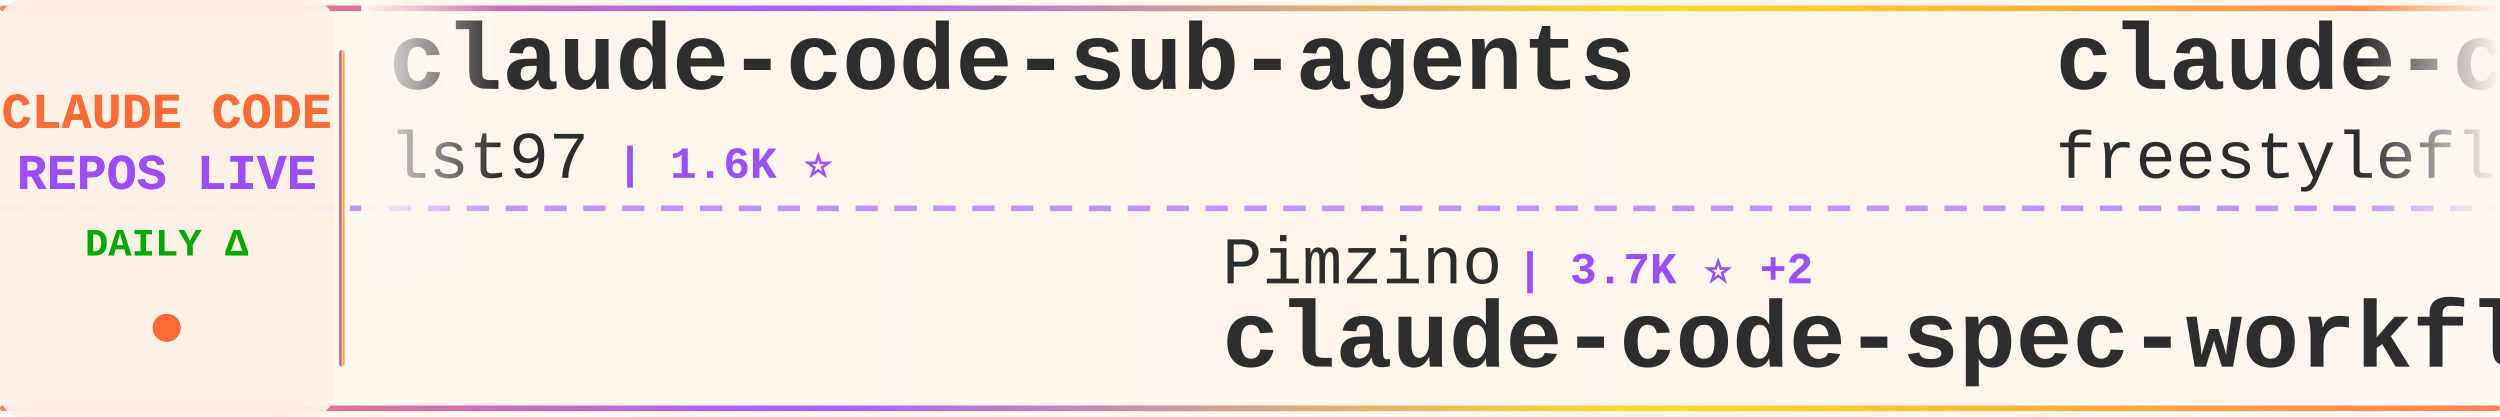
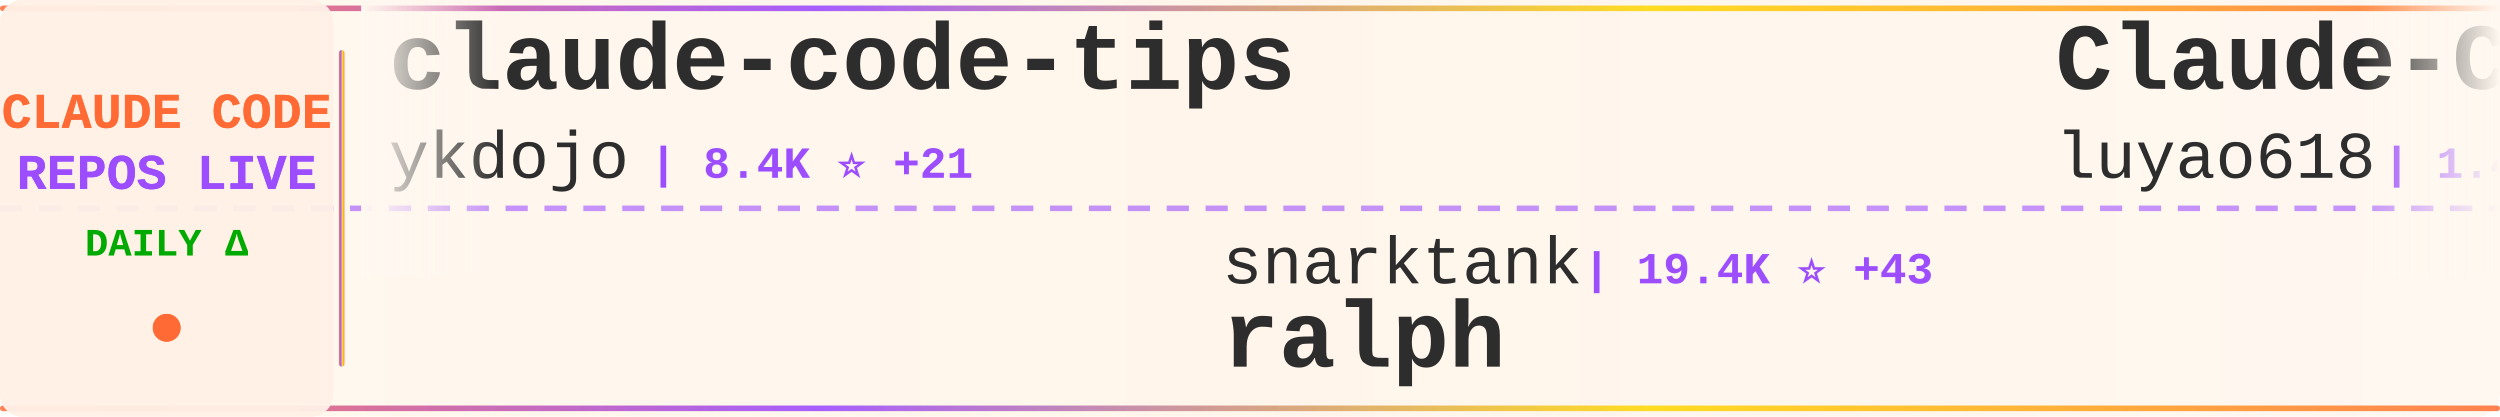
<svg xmlns="http://www.w3.org/2000/svg" width="900" height="150">
  <defs>
    <linearGradient id="tickerBg" x1="0%" y1="0%" x2="100%" y2="0%">
      <stop offset="0%" style="stop-color:#fff8f0;stop-opacity:0.98" />
      <stop offset="50%" style="stop-color:#fff5eb;stop-opacity:1" />
      <stop offset="100%" style="stop-color:#fff8f0;stop-opacity:0.98" />
    </linearGradient>
    <linearGradient id="borderGrad" x1="0%" y1="0%" x2="100%" y2="0%">
      <stop offset="0%" style="stop-color:#FF6B35;stop-opacity:0.85">
        <animate attributeName="stop-opacity" values="0.85;1;0.85" dur="2s" repeatCount="indefinite" />
      </stop>
      <stop offset="33%" style="stop-color:#9C4EFF;stop-opacity:0.9">
        <animate attributeName="stop-opacity" values="0.9;1;0.9" dur="2.2s" repeatCount="indefinite" />
      </stop>
      <stop offset="66%" style="stop-color:#FFD700;stop-opacity:0.85">
        <animate attributeName="stop-opacity" values="0.85;1;0.85" dur="1.8s" repeatCount="indefinite" />
      </stop>
      <stop offset="100%" style="stop-color:#FF6B35;stop-opacity:0.85">
        <animate attributeName="stop-opacity" values="0.85;1;0.85" dur="2s" repeatCount="indefinite" />
      </stop>
    </linearGradient>
    <filter id="textGlow">
      <feGaussianBlur stdDeviation="0.15" result="coloredBlur" />
      <feMerge>
        <feMergeNode in="coloredBlur" />
        <feMergeNode in="SourceGraphic" />
      </feMerge>
    </filter>
    <filter id="metricGlow">
      <feGaussianBlur stdDeviation="0.2" result="coloredBlur" />
      <feMerge>
        <feMergeNode in="coloredBlur" />
        <feMergeNode in="SourceGraphic" />
      </feMerge>
    </filter>
    <linearGradient id="leftFade" x1="0%" y1="0%" x2="100%" y2="0%">
      <stop offset="0%" style="stop-color:#fff8f0;stop-opacity:1" />
      <stop offset="100%" style="stop-color:#fff8f0;stop-opacity:0" />
    </linearGradient>
    <linearGradient id="rightFade" x1="0%" y1="0%" x2="100%" y2="0%">
      <stop offset="0%" style="stop-color:#fff8f0;stop-opacity:0" />
      <stop offset="100%" style="stop-color:#fff8f0;stop-opacity:1" />
    </linearGradient>
  </defs>
  <rect width="900" height="150" fill="url(#tickerBg)" rx="8" />
  <rect x="0" y="2" width="900" height="2" fill="url(#borderGrad)" rx="1" />
  <rect x="0" y="146" width="900" height="2" fill="url(#borderGrad)" rx="1" />
  <line x1="0" y1="75" x2="900" y2="75" stroke="#9C4EFF" stroke-width="2" stroke-dasharray="8 6" opacity="0.6" />
  <rect x="0" y="0" width="120" height="150" fill="#fff0e6" opacity="0.95" rx="8" />
  <text x="60" y="46" font-family="'Courier New', monospace" font-size="18" font-weight="bold" fill="#FF6B35" text-anchor="middle" filter="url(#textGlow)">
    CLAUDE CODE
  </text>
  <text x="60" y="68" font-family="'Courier New', monospace" font-size="18" font-weight="bold" fill="#9C4EFF" text-anchor="middle" filter="url(#textGlow)">
    REPOS LIVE
  </text>
  <text x="60" y="92" font-family="'Courier New', monospace" font-size="14" font-weight="bold" fill="#00aa00" text-anchor="middle">
    DAILY Δ
  </text>
  <circle cx="60" cy="118" r="5" fill="#FF6B35" filter="url(#metricGlow)">
    <animate attributeName="r" values="4;6;4" dur="1.5s" repeatCount="indefinite" />
    <animate attributeName="opacity" values="0.6;1;0.6" dur="1.5s" repeatCount="indefinite" />
  </circle>
  <rect x="122" y="18" width="2" height="114" fill="url(#borderGrad)" rx="1" />
  <clipPath id="tickerClip">
    <rect x="130" y="0" width="770" height="150" />
  </clipPath>
  <g clip-path="url(#tickerClip)">
    <g id="tickerItems">
      <animateTransform attributeName="transform" attributeType="XML" type="translate" from="0 0" to="-3000 0" dur="54s" repeatCount="indefinite" />
      <g transform="translate(0, 0)">
-         <text x="140" y="32" font-family="'Courier New', monospace" font-size="34" font-weight="bold" fill="#2d2d2d">claude-code-sub-agents</text>
-         <text x="140" y="64" font-family="'Courier New', monospace" font-size="24" font-weight="normal" fill="#2d2d2d" opacity="1.0">lst97</text>
-         <text x="222" y="64" font-family="'Courier New', monospace" font-size="16" font-weight="bold" fill="#9C4EFF"> | 1.6K ⭐</text>
+         <text x="140" y="32" font-family="'Courier New', monospace" font-size="34" font-weight="bold" fill="#2d2d2d">claude-code-tips</text>
+         <text x="140" y="64" font-family="'Courier New', monospace" font-size="24" font-weight="normal" fill="#2d2d2d" opacity="1.0">ykdojo</text>
+         <text x="234" y="64" font-family="'Courier New', monospace" font-size="16" font-weight="bold" fill="#9C4EFF"> | 8.4K ⭐ +21</text>
      </g>
      <g transform="translate(300, 0)">
-         <text x="140" y="102" font-family="'Courier New', monospace" font-size="24" font-weight="normal" fill="#2d2d2d" opacity="1.0">Pimzino</text>
-         <text x="246" y="102" font-family="'Courier New', monospace" font-size="16" font-weight="bold" fill="#9C4EFF"> | 3.7K ⭐ +2</text>
-         <text x="140" y="132" font-family="'Courier New', monospace" font-size="34" font-weight="bold" fill="#2d2d2d">claude-code-spec-workflo...</text>
+         <text x="140" y="102" font-family="'Courier New', monospace" font-size="24" font-weight="normal" fill="#2d2d2d" opacity="1.0">snarktank</text>
+         <text x="270" y="102" font-family="'Courier New', monospace" font-size="16" font-weight="bold" fill="#9C4EFF"> | 19.4K ⭐ +43</text>
+         <text x="140" y="132" font-family="'Courier New', monospace" font-size="34" font-weight="bold" fill="#2d2d2d">ralph</text>
      </g>
      <g transform="translate(600, 0)">
-         <text x="140" y="32" font-family="'Courier New', monospace" font-size="34" font-weight="bold" fill="#2d2d2d">claude-code</text>
-         <text x="140" y="64" font-family="'Courier New', monospace" font-size="24" font-weight="normal" fill="#2d2d2d" opacity="1.0">freestylefly</text>
-         <text x="306" y="64" font-family="'Courier New', monospace" font-size="16" font-weight="bold" fill="#9C4EFF"> | 125 ⭐</text>
+         <text x="140" y="32" font-family="'Courier New', monospace" font-size="34" font-weight="bold" fill="#2d2d2d">Claude-Code-Source-Study</text>
+         <text x="140" y="64" font-family="'Courier New', monospace" font-size="24" font-weight="normal" fill="#2d2d2d" opacity="1.0">luyao618</text>
+         <text x="258" y="64" font-family="'Courier New', monospace" font-size="16" font-weight="bold" fill="#9C4EFF"> | 1.4K ⭐ +6</text>
      </g>
      <g transform="translate(900, 0)">
-         <text x="140" y="102" font-family="'Courier New', monospace" font-size="24" font-weight="normal" fill="#2d2d2d" opacity="1.0">liuup</text>
-         <text x="222" y="102" font-family="'Courier New', monospace" font-size="16" font-weight="bold" fill="#9C4EFF"> | 2.7K ⭐ +19</text>
-         <text x="140" y="132" font-family="'Courier New', monospace" font-size="34" font-weight="bold" fill="#2d2d2d">claude-code-analysis</text>
+         <text x="140" y="102" font-family="'Courier New', monospace" font-size="24" font-weight="normal" fill="#2d2d2d" opacity="1.0">Onewon</text>
+         <text x="234" y="102" font-family="'Courier New', monospace" font-size="16" font-weight="bold" fill="#9C4EFF"> | 180 ⭐</text>
+         <text x="140" y="132" font-family="'Courier New', monospace" font-size="34" font-weight="bold" fill="#2d2d2d">claude-code</text>
      </g>
      <g transform="translate(1200, 0)">
+         <text x="140" y="32" font-family="'Courier New', monospace" font-size="34" font-weight="bold" fill="#2d2d2d">claude-code-rust</text>
+         <text x="140" y="64" font-family="'Courier New', monospace" font-size="24" font-weight="normal" fill="#2d2d2d" opacity="1.0">lorryjovens-hub</text>
+         <text x="342" y="64" font-family="'Courier New', monospace" font-size="16" font-weight="bold" fill="#9C4EFF"> | 1.6K ⭐ +4</text>
+       </g>
+       <g transform="translate(1500, 0)">
+         <text x="140" y="102" font-family="'Courier New', monospace" font-size="24" font-weight="normal" fill="#2d2d2d" opacity="1.0">Windy3f3f3f3f</text>
+         <text x="318" y="102" font-family="'Courier New', monospace" font-size="16" font-weight="bold" fill="#9C4EFF"> | 2.4K ⭐ +11</text>
+         <text x="140" y="132" font-family="'Courier New', monospace" font-size="34" font-weight="bold" fill="#2d2d2d">how-claude-code-works</text>
+       </g>
+       <g transform="translate(1800, 0)">
        <text x="140" y="32" font-family="'Courier New', monospace" font-size="34" font-weight="bold" fill="#2d2d2d">claude-code</text>
        <text x="140" y="64" font-family="'Courier New', monospace" font-size="24" font-weight="normal" fill="#2d2d2d" opacity="1.0">lowcortisolprogrammer</text>
        <text x="414" y="64" font-family="'Courier New', monospace" font-size="16" font-weight="bold" fill="#9C4EFF"> | 171 ⭐</text>
      </g>
-       <g transform="translate(1500, 0)">
-         <text x="140" y="102" font-family="'Courier New', monospace" font-size="24" font-weight="normal" fill="#2d2d2d" opacity="1.0">RichardAtCT</text>
-         <text x="294" y="102" font-family="'Courier New', monospace" font-size="16" font-weight="bold" fill="#9C4EFF"> | 2.6K ⭐ +4</text>
-         <text x="140" y="132" font-family="'Courier New', monospace" font-size="34" font-weight="bold" fill="#2d2d2d">claude-code-telegram</text>
-       </g>
-       <g transform="translate(1800, 0)">
-         <text x="140" y="32" font-family="'Courier New', monospace" font-size="34" font-weight="bold" fill="#2d2d2d">claude-code-sourcemap</text>
-         <text x="140" y="64" font-family="'Courier New', monospace" font-size="24" font-weight="normal" fill="#2d2d2d" opacity="1.0">ChinaSiro</text>
-         <text x="270" y="64" font-family="'Courier New', monospace" font-size="16" font-weight="bold" fill="#9C4EFF"> | 9.2K ⭐ +8</text>
-       </g>
      <g transform="translate(2100, 0)">
-         <text x="140" y="102" font-family="'Courier New', monospace" font-size="24" font-weight="normal" fill="#2d2d2d" opacity="1.0">SeemSeam</text>
-         <text x="258" y="102" font-family="'Courier New', monospace" font-size="16" font-weight="bold" fill="#9C4EFF"> | 2.7K ⭐ +7</text>
-         <text x="140" y="132" font-family="'Courier New', monospace" font-size="34" font-weight="bold" fill="#2d2d2d">claude_codex_bridge</text>
+         <text x="140" y="102" font-family="'Courier New', monospace" font-size="24" font-weight="normal" fill="#2d2d2d" opacity="1.0">shanraisshan</text>
+         <text x="306" y="102" font-family="'Courier New', monospace" font-size="16" font-weight="bold" fill="#9C4EFF"> | 54.5K ⭐ +159</text>
+         <text x="140" y="132" font-family="'Courier New', monospace" font-size="34" font-weight="bold" fill="#2d2d2d">claude-code-best-practic...</text>
      </g>
      <g transform="translate(2400, 0)">
-         <text x="140" y="32" font-family="'Courier New', monospace" font-size="34" font-weight="bold" fill="#2d2d2d">claude-code-source</text>
-         <text x="140" y="64" font-family="'Courier New', monospace" font-size="24" font-weight="normal" fill="#2d2d2d" opacity="1.0">hangsman</text>
-         <text x="258" y="64" font-family="'Courier New', monospace" font-size="16" font-weight="bold" fill="#9C4EFF"> | 780 ⭐</text>
+         <text x="140" y="32" font-family="'Courier New', monospace" font-size="34" font-weight="bold" fill="#2d2d2d">claude-code-security-rev...</text>
+         <text x="140" y="64" font-family="'Courier New', monospace" font-size="24" font-weight="normal" fill="#2d2d2d" opacity="1.0">anthropics</text>
+         <text x="282" y="64" font-family="'Courier New', monospace" font-size="16" font-weight="bold" fill="#9C4EFF"> | 4.7K ⭐ +7</text>
      </g>
      <g transform="translate(2700, 0)">
-         <text x="140" y="102" font-family="'Courier New', monospace" font-size="24" font-weight="normal" fill="#2d2d2d" opacity="1.0">edmund-io</text>
-         <text x="270" y="102" font-family="'Courier New', monospace" font-size="16" font-weight="bold" fill="#9C4EFF"> | 1.4K ⭐</text>
-         <text x="140" y="132" font-family="'Courier New', monospace" font-size="34" font-weight="bold" fill="#2d2d2d">edmunds-claude-code</text>
+         <text x="140" y="102" font-family="'Courier New', monospace" font-size="24" font-weight="normal" fill="#2d2d2d" opacity="1.0">hangsman</text>
+         <text x="258" y="102" font-family="'Courier New', monospace" font-size="16" font-weight="bold" fill="#9C4EFF"> | 780 ⭐</text>
+         <text x="140" y="132" font-family="'Courier New', monospace" font-size="34" font-weight="bold" fill="#2d2d2d">claude-code-source</text>
      </g>
      <g transform="translate(3000, 0)">
-         <text x="140" y="32" font-family="'Courier New', monospace" font-size="34" font-weight="bold" fill="#2d2d2d">claude-code-sub-agents</text>
-         <text x="140" y="64" font-family="'Courier New', monospace" font-size="24" font-weight="normal" fill="#2d2d2d" opacity="1.0">lst97</text>
-         <text x="222" y="64" font-family="'Courier New', monospace" font-size="16" font-weight="bold" fill="#9C4EFF"> | 1.6K ⭐</text>
+         <text x="140" y="32" font-family="'Courier New', monospace" font-size="34" font-weight="bold" fill="#2d2d2d">claude-code-tips</text>
+         <text x="140" y="64" font-family="'Courier New', monospace" font-size="24" font-weight="normal" fill="#2d2d2d" opacity="1.0">ykdojo</text>
+         <text x="234" y="64" font-family="'Courier New', monospace" font-size="16" font-weight="bold" fill="#9C4EFF"> | 8.4K ⭐ +21</text>
      </g>
      <g transform="translate(3300, 0)">
-         <text x="140" y="102" font-family="'Courier New', monospace" font-size="24" font-weight="normal" fill="#2d2d2d" opacity="1.0">Pimzino</text>
-         <text x="246" y="102" font-family="'Courier New', monospace" font-size="16" font-weight="bold" fill="#9C4EFF"> | 3.7K ⭐ +2</text>
-         <text x="140" y="132" font-family="'Courier New', monospace" font-size="34" font-weight="bold" fill="#2d2d2d">claude-code-spec-workflo...</text>
+         <text x="140" y="102" font-family="'Courier New', monospace" font-size="24" font-weight="normal" fill="#2d2d2d" opacity="1.0">snarktank</text>
+         <text x="270" y="102" font-family="'Courier New', monospace" font-size="16" font-weight="bold" fill="#9C4EFF"> | 19.4K ⭐ +43</text>
+         <text x="140" y="132" font-family="'Courier New', monospace" font-size="34" font-weight="bold" fill="#2d2d2d">ralph</text>
      </g>
      <g transform="translate(3600, 0)">
-         <text x="140" y="32" font-family="'Courier New', monospace" font-size="34" font-weight="bold" fill="#2d2d2d">claude-code</text>
-         <text x="140" y="64" font-family="'Courier New', monospace" font-size="24" font-weight="normal" fill="#2d2d2d" opacity="1.0">freestylefly</text>
-         <text x="306" y="64" font-family="'Courier New', monospace" font-size="16" font-weight="bold" fill="#9C4EFF"> | 125 ⭐</text>
+         <text x="140" y="32" font-family="'Courier New', monospace" font-size="34" font-weight="bold" fill="#2d2d2d">Claude-Code-Source-Study</text>
+         <text x="140" y="64" font-family="'Courier New', monospace" font-size="24" font-weight="normal" fill="#2d2d2d" opacity="1.0">luyao618</text>
+         <text x="258" y="64" font-family="'Courier New', monospace" font-size="16" font-weight="bold" fill="#9C4EFF"> | 1.4K ⭐ +6</text>
      </g>
      <g transform="translate(3900, 0)">
-         <text x="140" y="102" font-family="'Courier New', monospace" font-size="24" font-weight="normal" fill="#2d2d2d" opacity="1.0">liuup</text>
-         <text x="222" y="102" font-family="'Courier New', monospace" font-size="16" font-weight="bold" fill="#9C4EFF"> | 2.7K ⭐ +19</text>
-         <text x="140" y="132" font-family="'Courier New', monospace" font-size="34" font-weight="bold" fill="#2d2d2d">claude-code-analysis</text>
+         <text x="140" y="102" font-family="'Courier New', monospace" font-size="24" font-weight="normal" fill="#2d2d2d" opacity="1.0">Onewon</text>
+         <text x="234" y="102" font-family="'Courier New', monospace" font-size="16" font-weight="bold" fill="#9C4EFF"> | 180 ⭐</text>
+         <text x="140" y="132" font-family="'Courier New', monospace" font-size="34" font-weight="bold" fill="#2d2d2d">claude-code</text>
      </g>
    </g>
  </g>
  <rect x="130" y="0" width="50" height="100" fill="url(#leftFade)" />
  <rect x="850" y="0" width="50" height="100" fill="url(#rightFade)" />
</svg>
